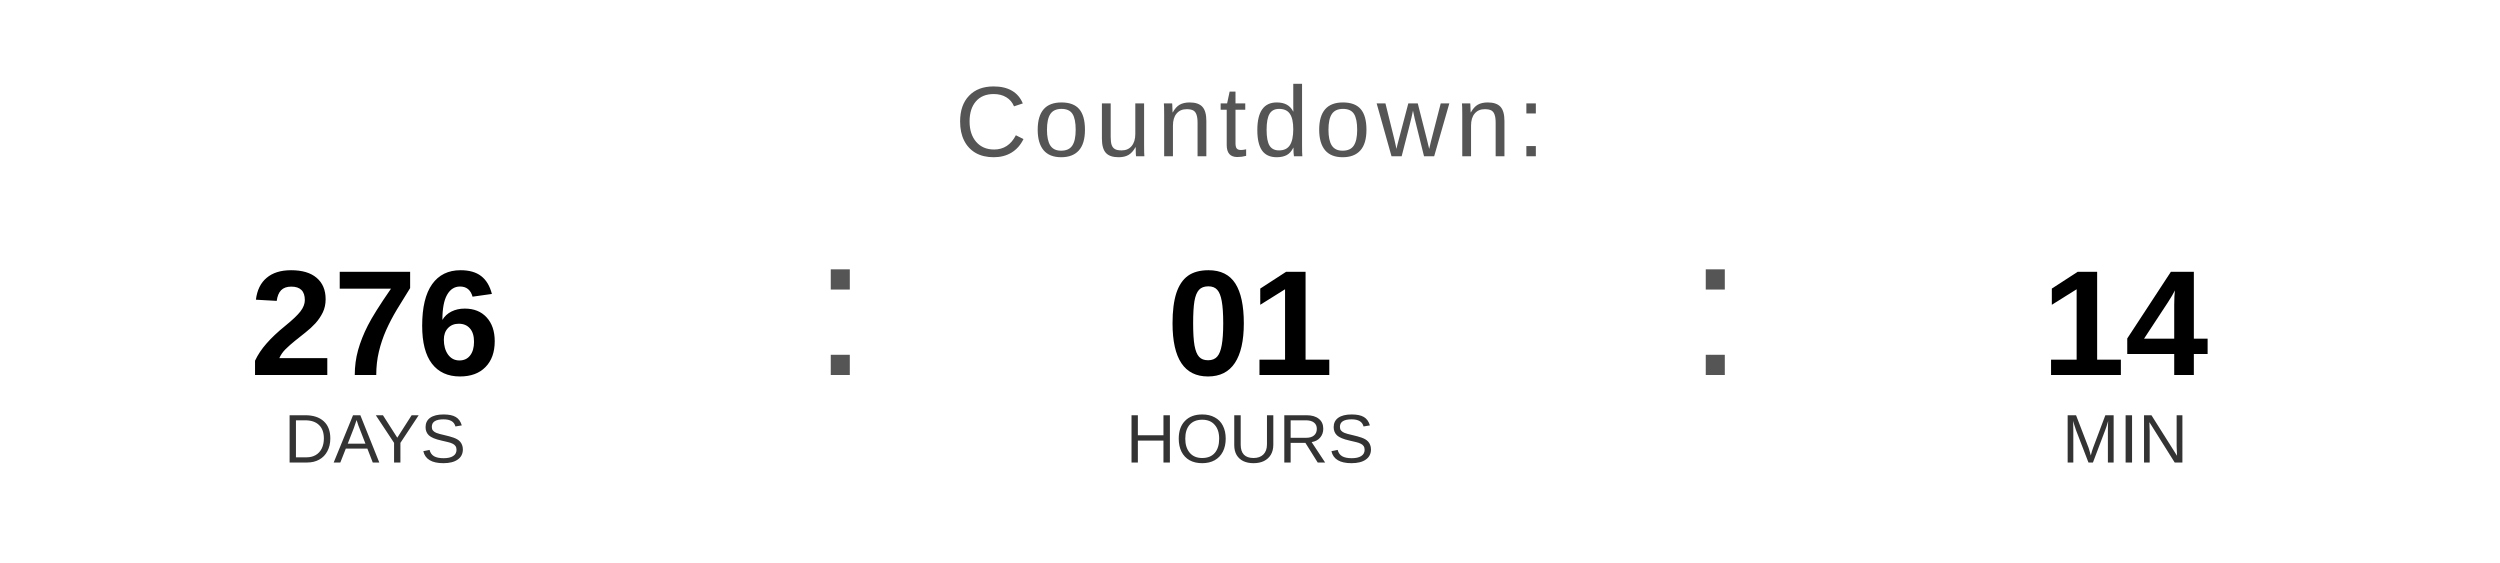
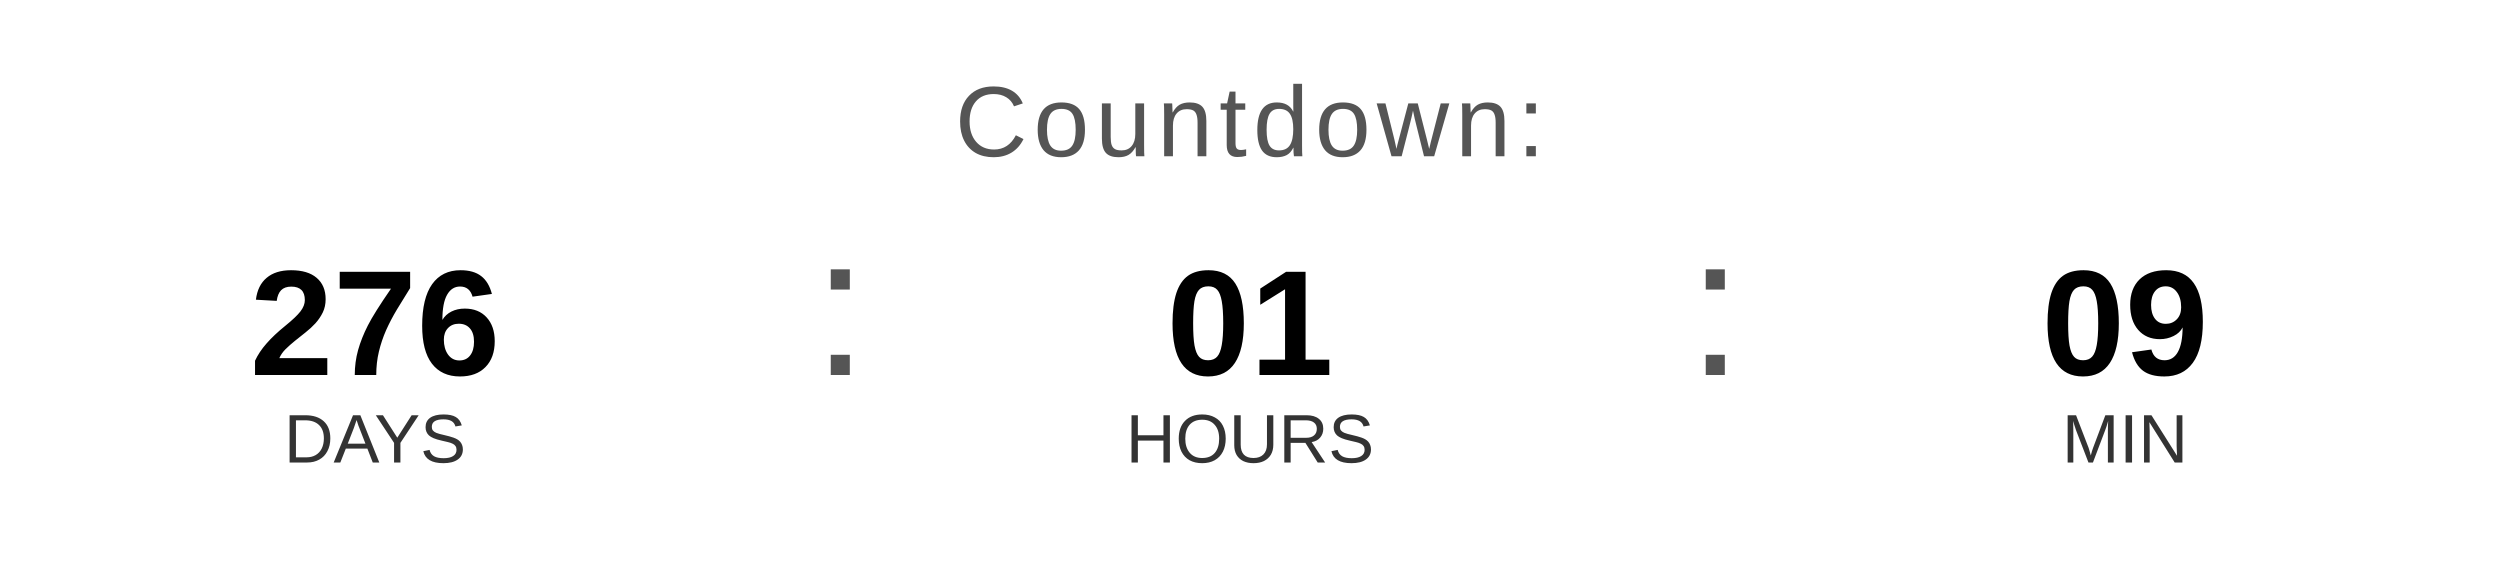
<svg xmlns="http://www.w3.org/2000/svg" width="400" height="90" viewBox="0 0 400 90">
  <text x="200" y="25" font-family="Arial, Helvetica, sans-serif" font-size="16" fill="#555555" text-anchor="middle" letter-spacing="1">
    Countdown:
  </text>
  <text x="60" y="60" font-family="Arial, Helvetica, sans-serif" font-size="24" font-weight="bold" fill="#000000" text-anchor="middle">276</text>
  <text x="60" y="74" font-family="Arial, Helvetica, sans-serif" font-size="11" fill="#333333" text-anchor="middle">DAYS</text>
  <text x="130" y="60" font-family="Arial, sans-serif" font-size="32" fill="#555555">:</text>
  <text x="200" y="60" font-family="Arial, Helvetica, sans-serif" font-size="24" font-weight="bold" fill="#000000" text-anchor="middle">01</text>
  <text x="200" y="74" font-family="Arial, Helvetica, sans-serif" font-size="11" fill="#333333" text-anchor="middle">HOURS</text>
  <text x="270" y="60" font-family="Arial, sans-serif" font-size="32" fill="#555555">:</text>
-   <text x="340" y="60" font-family="Arial, Helvetica, sans-serif" font-size="24" font-weight="bold" fill="#000000" text-anchor="middle">14</text>
+   <text x="340" y="60" font-family="Arial, Helvetica, sans-serif" font-size="24" font-weight="bold" fill="#000000" text-anchor="middle">09</text>
  <text x="340" y="74" font-family="Arial, Helvetica, sans-serif" font-size="11" fill="#333333" text-anchor="middle">MIN</text>
</svg>
